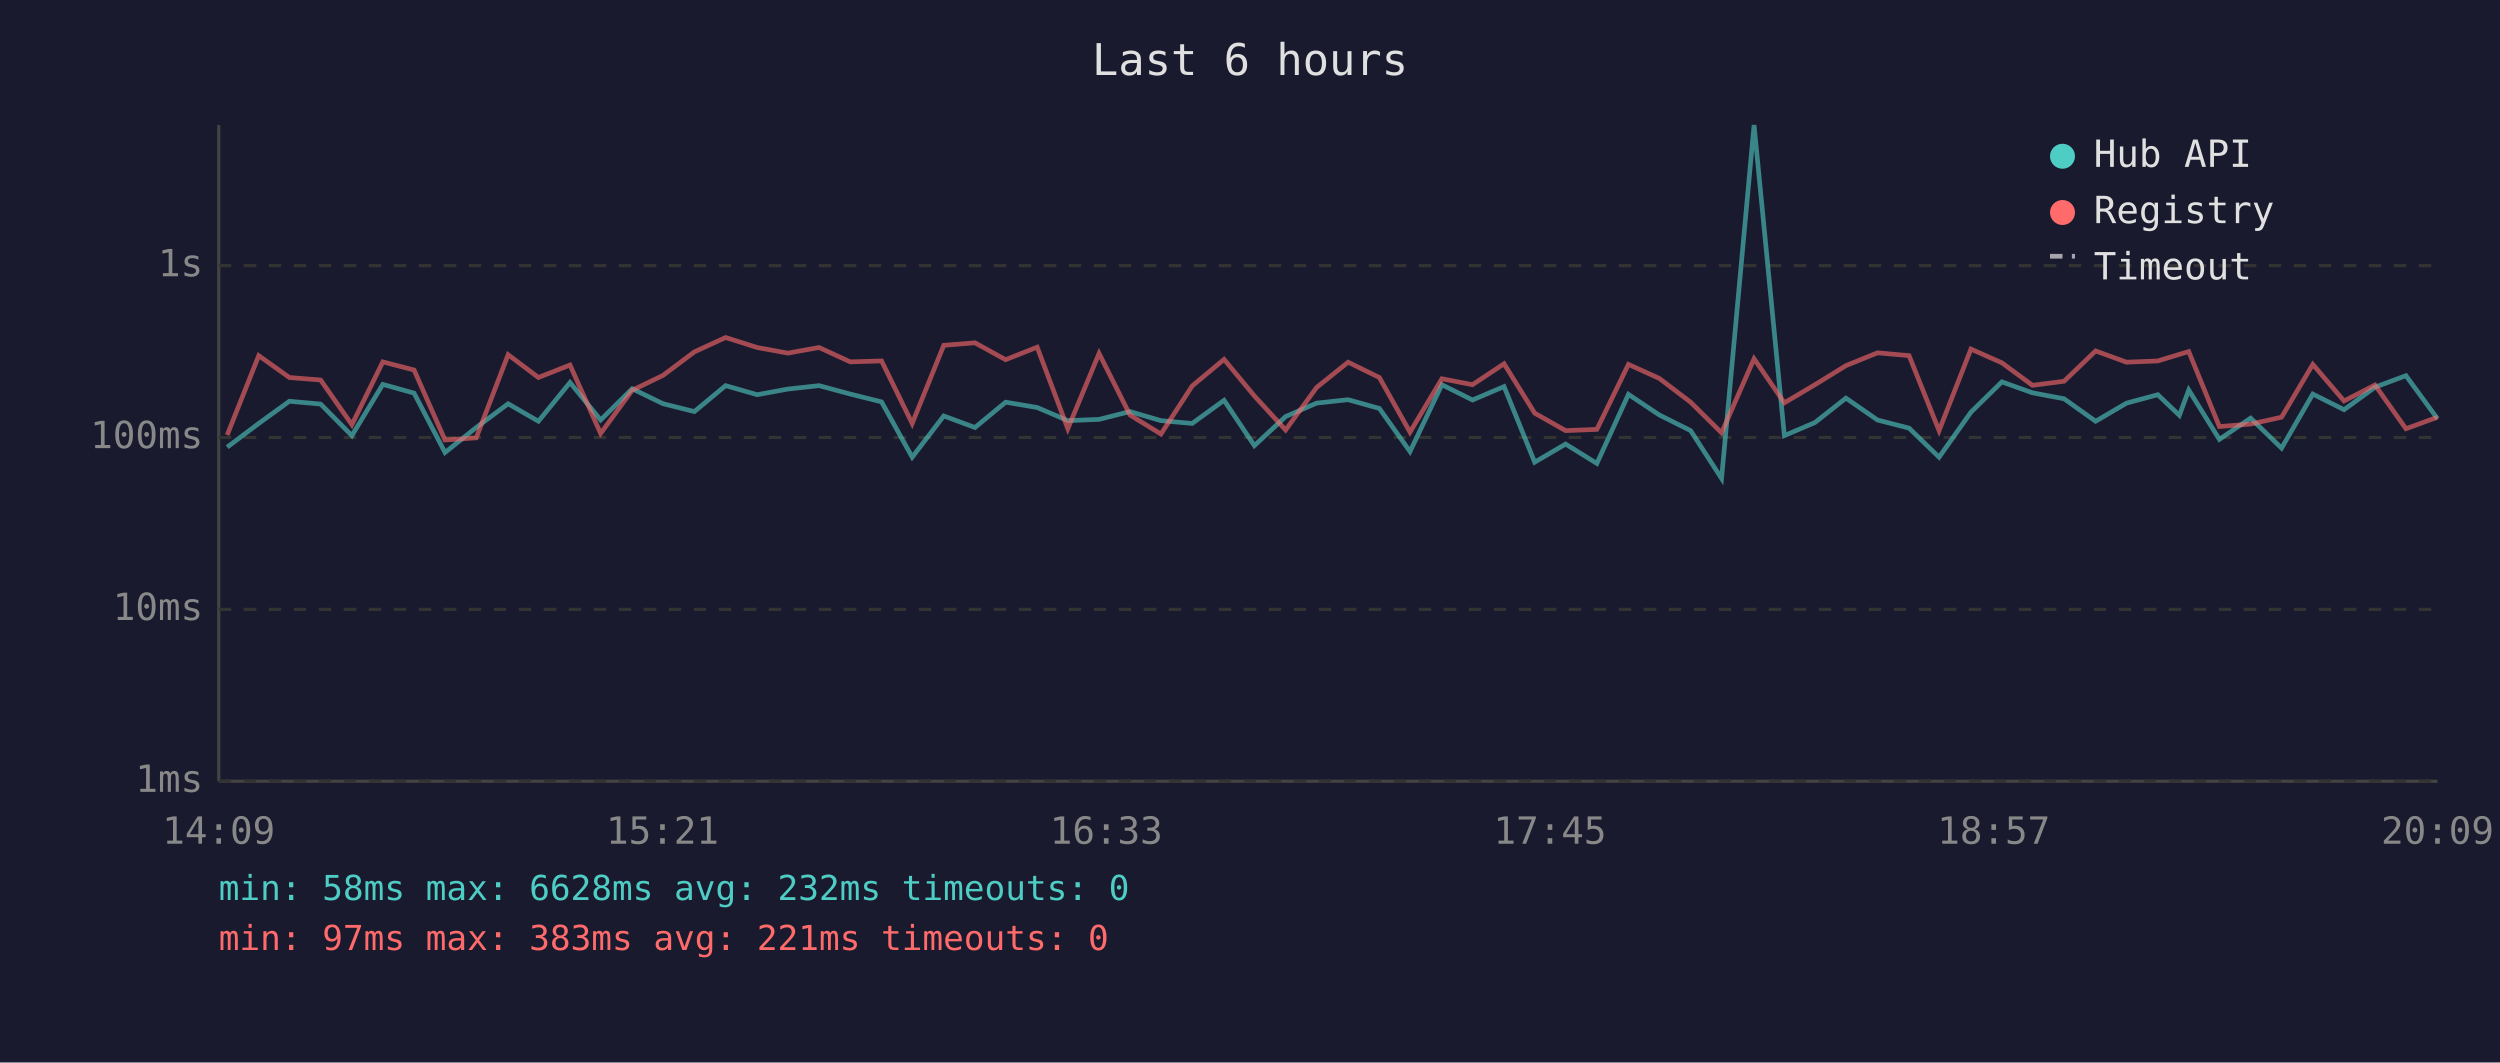
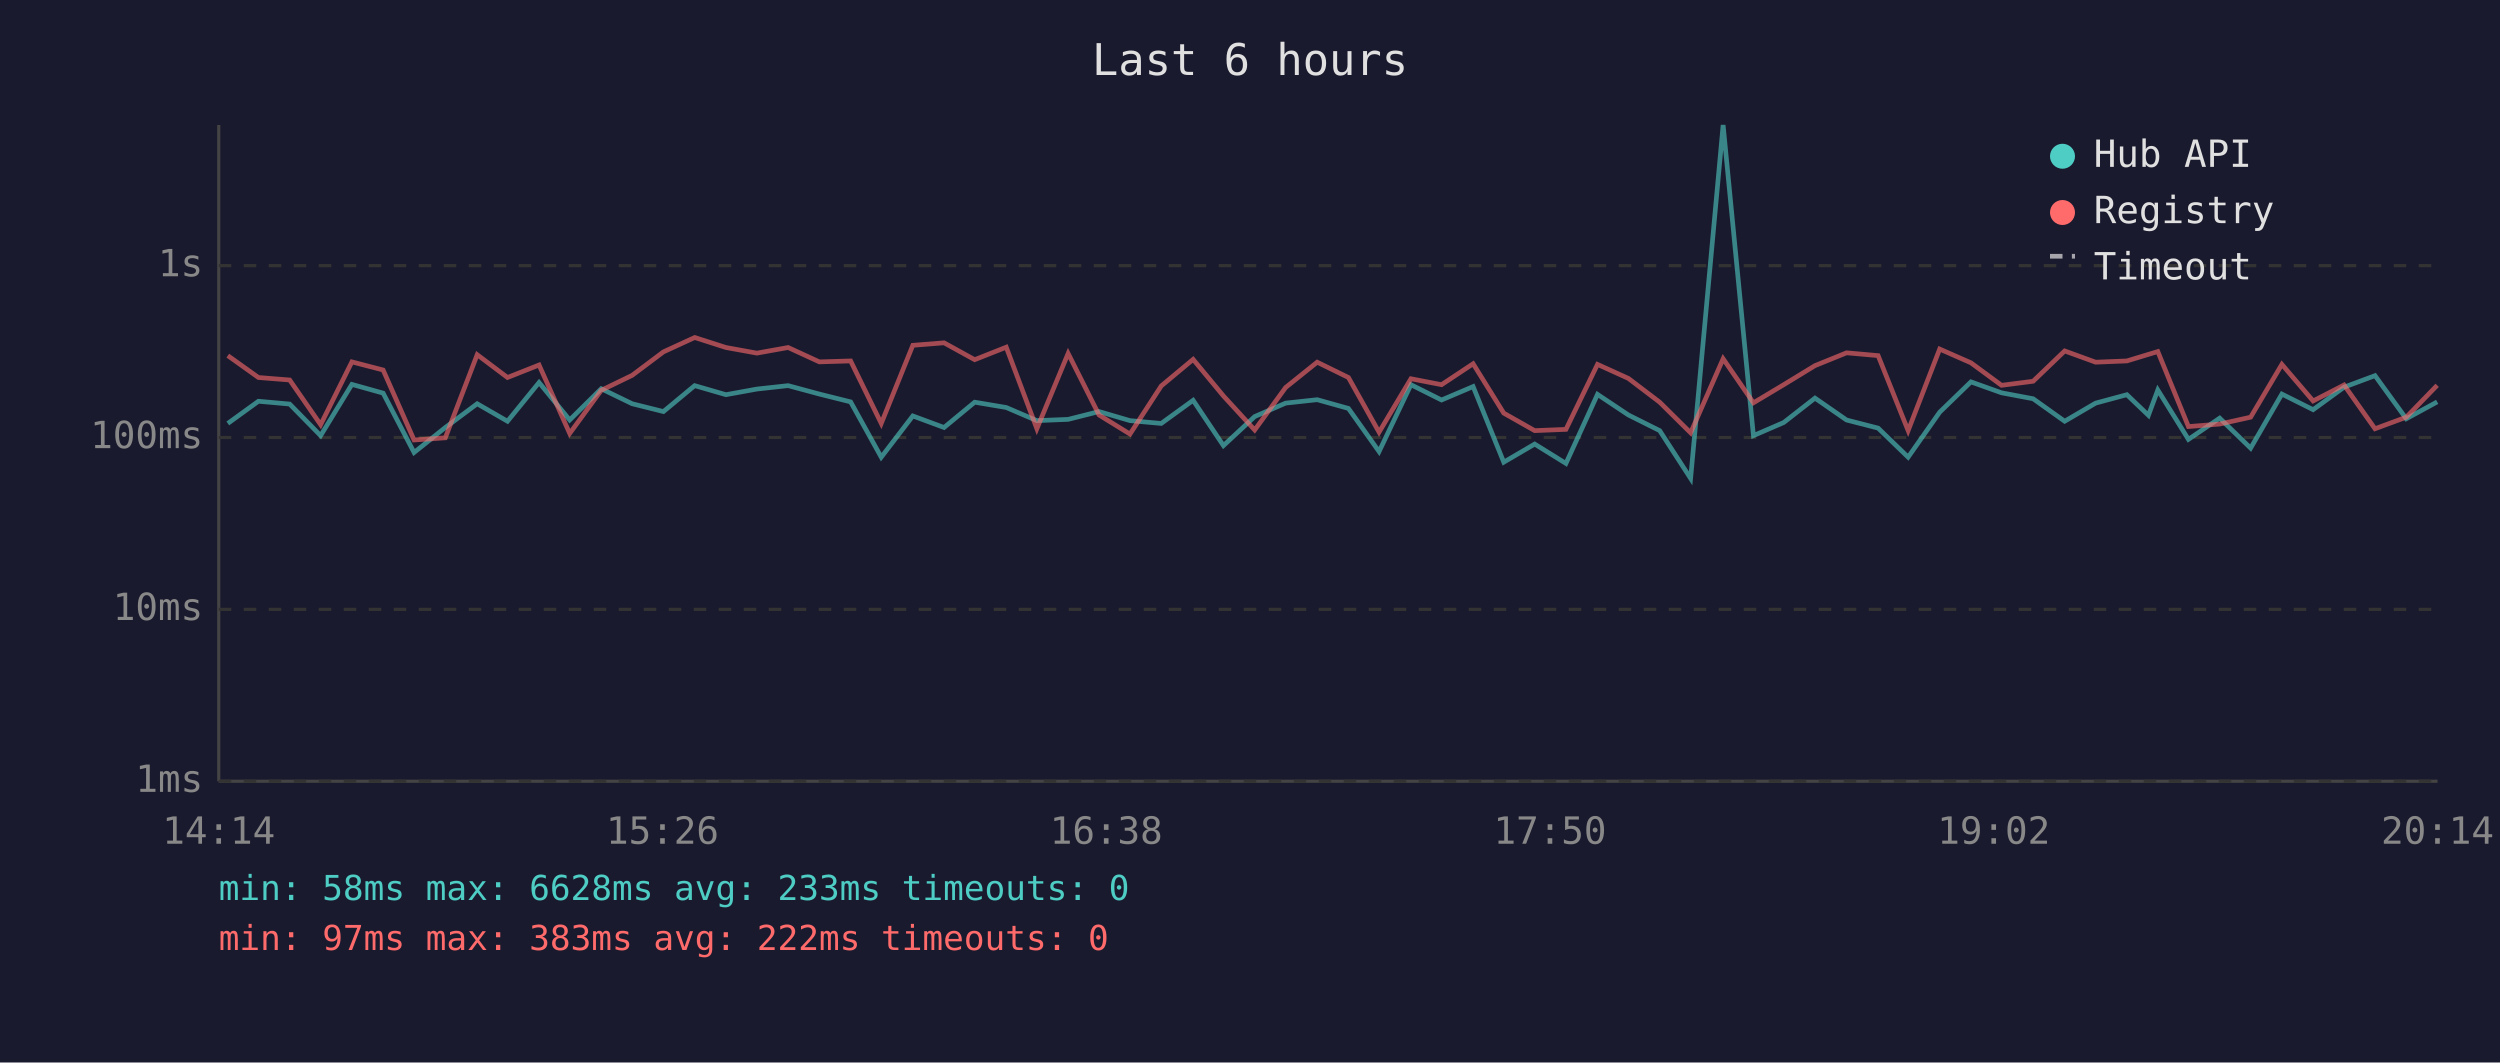
<svg xmlns="http://www.w3.org/2000/svg" viewBox="0 0 800 340" font-family="monospace" font-size="12">
  <rect width="800" height="340" fill="#1a1a2e" />
  <text x="400" y="24" fill="#e0e0e0" font-size="14" text-anchor="middle">Last 6 hours</text>
  <line x1="70" y1="40" x2="70" y2="250" stroke="#444" stroke-width="1" />
  <line x1="70" y1="250" x2="780" y2="250" stroke="#444" stroke-width="1" />
  <line x1="70" y1="250" x2="780" y2="250" stroke="#333" stroke-width="1" stroke-dasharray="4" />
  <text x="65" y="250" fill="#888" text-anchor="end" dominant-baseline="middle">1ms</text>
  <line x1="70" y1="195" x2="780" y2="195" stroke="#333" stroke-width="1" stroke-dasharray="4" />
  <text x="65" y="195" fill="#888" text-anchor="end" dominant-baseline="middle">10ms</text>
  <line x1="70" y1="140" x2="780" y2="140" stroke="#333" stroke-width="1" stroke-dasharray="4" />
  <text x="65" y="140" fill="#888" text-anchor="end" dominant-baseline="middle">100ms</text>
  <line x1="70" y1="85" x2="780" y2="85" stroke="#333" stroke-width="1" stroke-dasharray="4" />
  <text x="65" y="85" fill="#888" text-anchor="end" dominant-baseline="middle">1s</text>
-   <text x="70" y="270" fill="#888" text-anchor="middle">14:09</text>
-   <text x="212" y="270" fill="#888" text-anchor="middle">15:21</text>
-   <text x="354" y="270" fill="#888" text-anchor="middle">16:33</text>
-   <text x="496" y="270" fill="#888" text-anchor="middle">17:45</text>
-   <text x="638" y="270" fill="#888" text-anchor="middle">18:57</text>
-   <text x="780" y="270" fill="#888" text-anchor="middle">20:09</text>
-   <polyline points="72.7,143.1 82.8,135.5 92.6,128.4 102.6,129.3 112.6,139.4 122.5,123.0 132.5,125.8 142.4,144.8 152.4,136.8 162.6,129.2 172.3,134.8 182.4,122.4 192.2,134.4 202.3,124.4 212.2,129.2 222.2,131.7 232.2,123.4 242.3,126.3 252.1,124.5 262.1,123.4 272.1,126.1 282.1,128.6 291.9,146.3 302.0,133.1 312.0,136.8 321.8,128.7 331.9,130.4 341.7,134.6 351.7,134.2 361.6,131.7 371.5,134.6 381.5,135.5 391.7,128.1 401.4,142.6 411.4,133.3 421.3,129.0 431.4,127.9 441.4,130.7 451.2,144.5 461.4,123.1 471.2,128.0 481.3,123.7 491.1,147.9 501.0,142.1 511.0,148.3 521.1,126.2 531.0,132.8 541.0,137.8 550.9,153.1 561.3,40.0 571.0,139.4 580.8,135.2 590.7,127.4 600.8,134.4 610.9,137.0 620.5,146.3 630.7,131.9 640.6,122.2 650.4,125.7 660.5,127.6 670.6,134.8 680.5,129.0 690.5,126.3 697.4,132.9 700.4,124.8 710.2,140.6 720.2,133.8 730.1,143.4 740.1,126.1 750.1,131.1 760.0,123.9 769.9,120.2 780.0,134.0" fill="none" stroke="#4ecdc4" stroke-width="1.5" opacity="0.6" />
-   <polyline points="72.7,139.2 82.8,113.8 92.6,120.8 102.6,121.6 112.6,135.9 122.5,115.8 132.5,118.4 142.4,140.8 152.4,140.1 162.6,113.5 172.3,120.8 182.4,116.8 192.2,138.7 202.3,124.9 212.2,120.1 222.2,112.6 232.2,108.0 242.3,111.2 252.1,113.0 262.1,111.2 272.1,115.8 282.1,115.5 291.9,135.5 302.0,110.5 312.0,109.7 321.8,115.1 331.9,111.1 341.7,137.2 351.7,113.1 361.6,132.8 371.5,138.9 381.5,123.5 391.7,115.0 401.4,126.7 411.4,137.6 421.3,124.0 431.4,115.9 441.4,120.8 451.2,138.3 461.4,121.2 471.2,123.1 481.3,116.4 491.1,132.2 501.0,137.8 511.0,137.4 521.1,116.6 531.0,121.1 541.0,128.7 550.9,138.5 561.3,114.8 571.0,128.9 580.8,123.1 590.7,117.0 600.8,112.9 610.9,113.8 620.5,137.8 630.7,111.7 640.6,116.1 650.4,123.3 660.5,122.0 670.6,112.3 680.5,115.9 690.5,115.5 697.4,113.4 700.4,112.5 710.2,136.5 720.2,135.7 730.1,133.5 740.1,116.6 750.1,128.3 760.0,123.2 769.9,137.2 780.0,133.5" fill="none" stroke="#ff6b6b" stroke-width="1.5" opacity="0.6" />
+   <text x="70" y="270" fill="#888" text-anchor="middle">14:14</text>
+   <text x="212" y="270" fill="#888" text-anchor="middle">15:26</text>
+   <text x="354" y="270" fill="#888" text-anchor="middle">16:38</text>
+   <text x="496" y="270" fill="#888" text-anchor="middle">17:50</text>
+   <text x="638" y="270" fill="#888" text-anchor="middle">19:02</text>
+   <text x="780" y="270" fill="#888" text-anchor="middle">20:14</text>
+   <polyline points="72.9,135.5 82.7,128.4 92.7,129.3 102.6,139.4 112.6,123.0 122.6,125.8 132.5,144.8 142.5,136.8 152.7,129.2 162.4,134.8 172.5,122.4 182.3,134.4 192.4,124.4 202.3,129.2 212.3,131.7 222.3,123.4 232.3,126.3 242.2,124.5 252.2,123.4 262.2,126.1 272.2,128.6 282.0,146.3 292.1,133.1 302.1,136.8 311.9,128.7 322.0,130.4 331.8,134.6 341.8,134.2 351.7,131.7 361.6,134.6 371.6,135.5 381.8,128.1 391.5,142.6 401.5,133.3 411.4,129.0 421.5,127.9 431.5,130.7 441.3,144.5 451.5,123.1 461.3,128.0 471.4,123.7 481.2,147.9 491.1,142.1 501.1,148.3 511.2,126.2 521.1,132.8 531.1,137.8 541.0,153.1 551.4,40.0 561.1,139.4 570.8,135.2 580.8,127.4 590.9,134.4 601.0,137.0 610.6,146.3 620.7,131.9 630.7,122.2 640.5,125.7 650.6,127.6 660.7,134.8 670.6,129.0 680.6,126.3 687.5,132.9 690.5,124.8 700.3,140.6 710.3,133.8 720.2,143.4 730.2,126.1 740.2,131.1 750.1,123.9 760.0,120.2 770.0,134.0 779.9,128.6" fill="none" stroke="#4ecdc4" stroke-width="1.5" opacity="0.6" />
+   <polyline points="72.9,113.8 82.7,120.8 92.7,121.6 102.6,135.9 112.6,115.8 122.6,118.4 132.5,140.8 142.5,140.1 152.7,113.5 162.4,120.8 172.5,116.8 182.3,138.7 192.4,124.9 202.3,120.1 212.3,112.6 222.3,108.0 232.3,111.2 242.2,113.0 252.2,111.2 262.2,115.8 272.2,115.5 282.0,135.5 292.1,110.5 302.1,109.7 311.9,115.1 322.0,111.1 331.8,137.2 341.8,113.1 351.7,132.8 361.6,138.9 371.6,123.5 381.8,115.0 391.5,126.7 401.5,137.6 411.4,124.0 421.5,115.9 431.5,120.8 441.3,138.3 451.5,121.2 461.3,123.1 471.4,116.4 481.2,132.2 491.1,137.8 501.1,137.4 511.2,116.6 521.1,121.1 531.1,128.7 541.0,138.5 551.4,114.8 561.1,128.9 570.8,123.1 580.8,117.0 590.9,112.9 601.0,113.8 610.6,137.8 620.7,111.7 630.7,116.1 640.5,123.3 650.6,122.0 660.7,112.3 670.6,115.9 680.6,115.5 687.5,113.4 690.5,112.5 700.3,136.5 710.3,135.7 720.2,133.5 730.2,116.6 740.2,128.3 750.1,123.2 760.0,137.2 770.0,133.5 779.9,123.3" fill="none" stroke="#ff6b6b" stroke-width="1.5" opacity="0.6" />
  <circle cx="660" cy="50" r="4" fill="#4ecdc4" />
  <text x="670" y="50" fill="#e0e0e0" dominant-baseline="middle">Hub API</text>
  <circle cx="660" cy="68" r="4" fill="#ff6b6b" />
  <text x="670" y="68" fill="#e0e0e0" dominant-baseline="middle">Registry</text>
  <line x1="656" y1="82" x2="664" y2="82" stroke="#e0e0e0" stroke-width="1.5" stroke-dasharray="4,3" opacity="0.7" />
  <text x="670" y="86" fill="#e0e0e0" dominant-baseline="middle">Timeout</text>
-   <text x="70" y="288" fill="#4ecdc4" font-size="11">min: 58ms  max: 6628ms  avg: 232ms  timeouts: 0</text>
-   <text x="70" y="304" fill="#ff6b6b" font-size="11">min: 97ms  max: 383ms  avg: 221ms  timeouts: 0</text>
+   <text x="70" y="288" fill="#4ecdc4" font-size="11">min: 58ms  max: 6628ms  avg: 233ms  timeouts: 0</text>
+   <text x="70" y="304" fill="#ff6b6b" font-size="11">min: 97ms  max: 383ms  avg: 222ms  timeouts: 0</text>
</svg>
